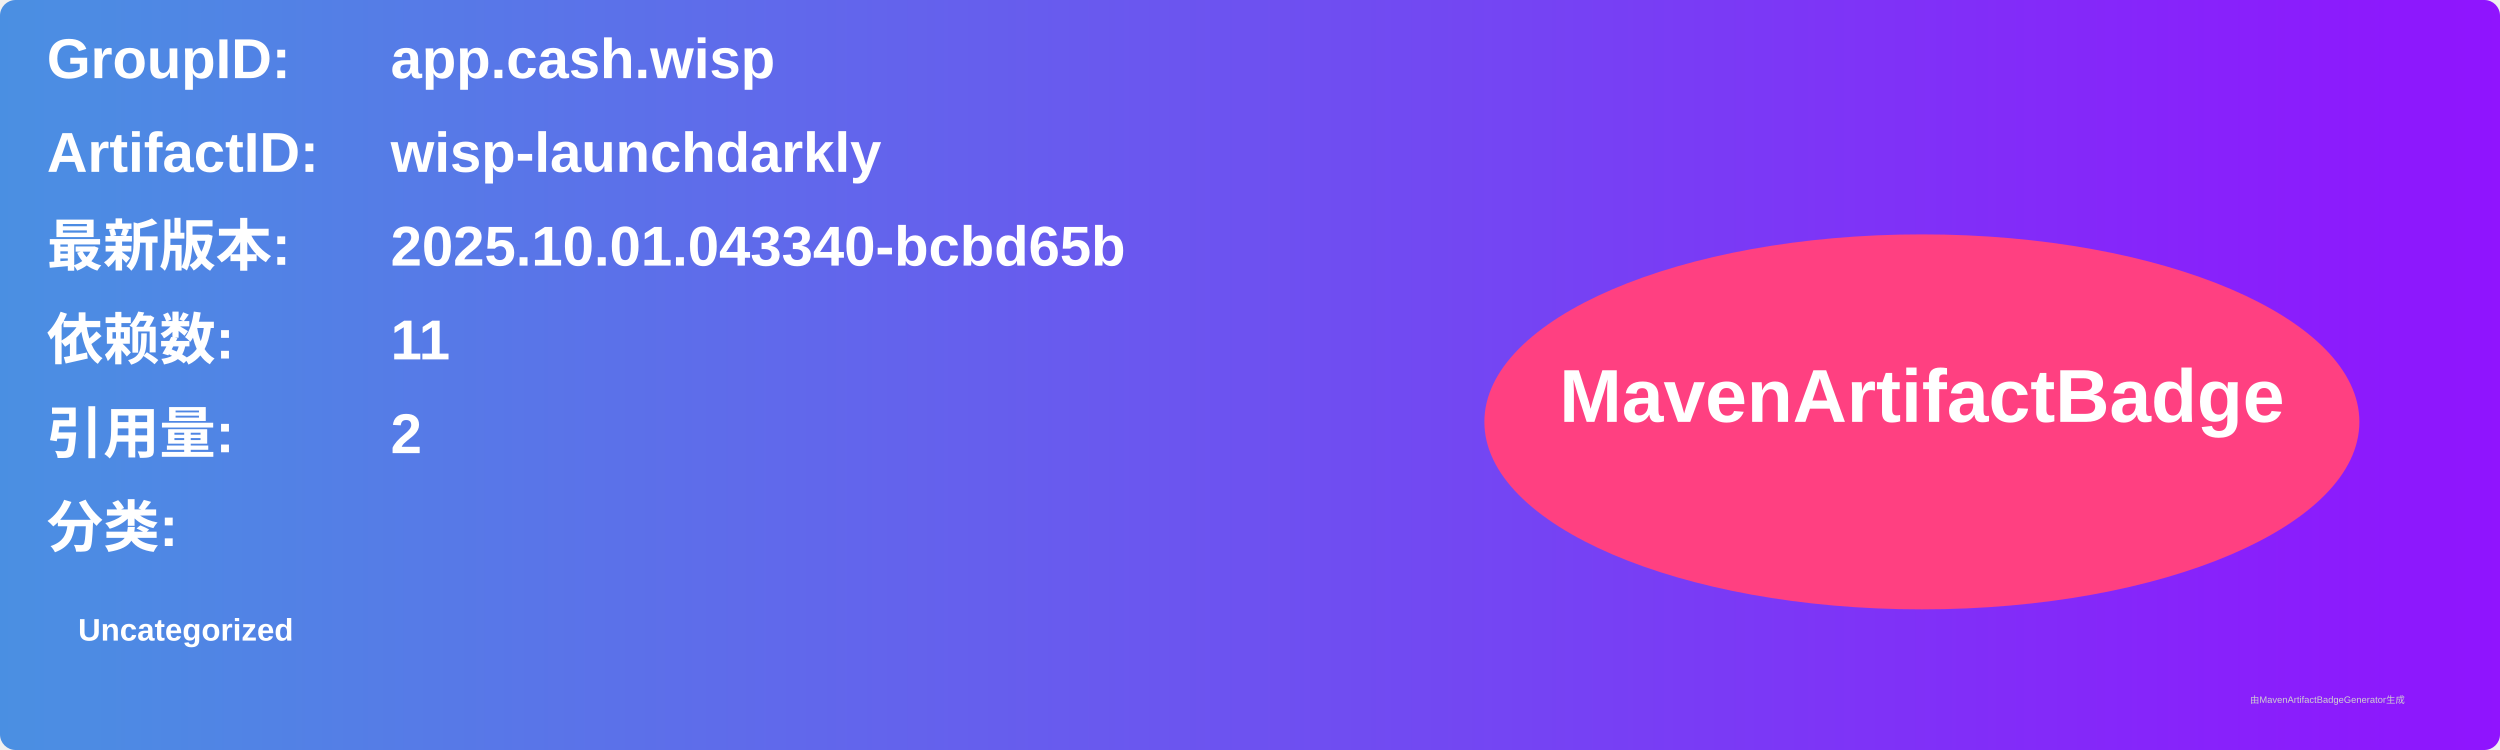
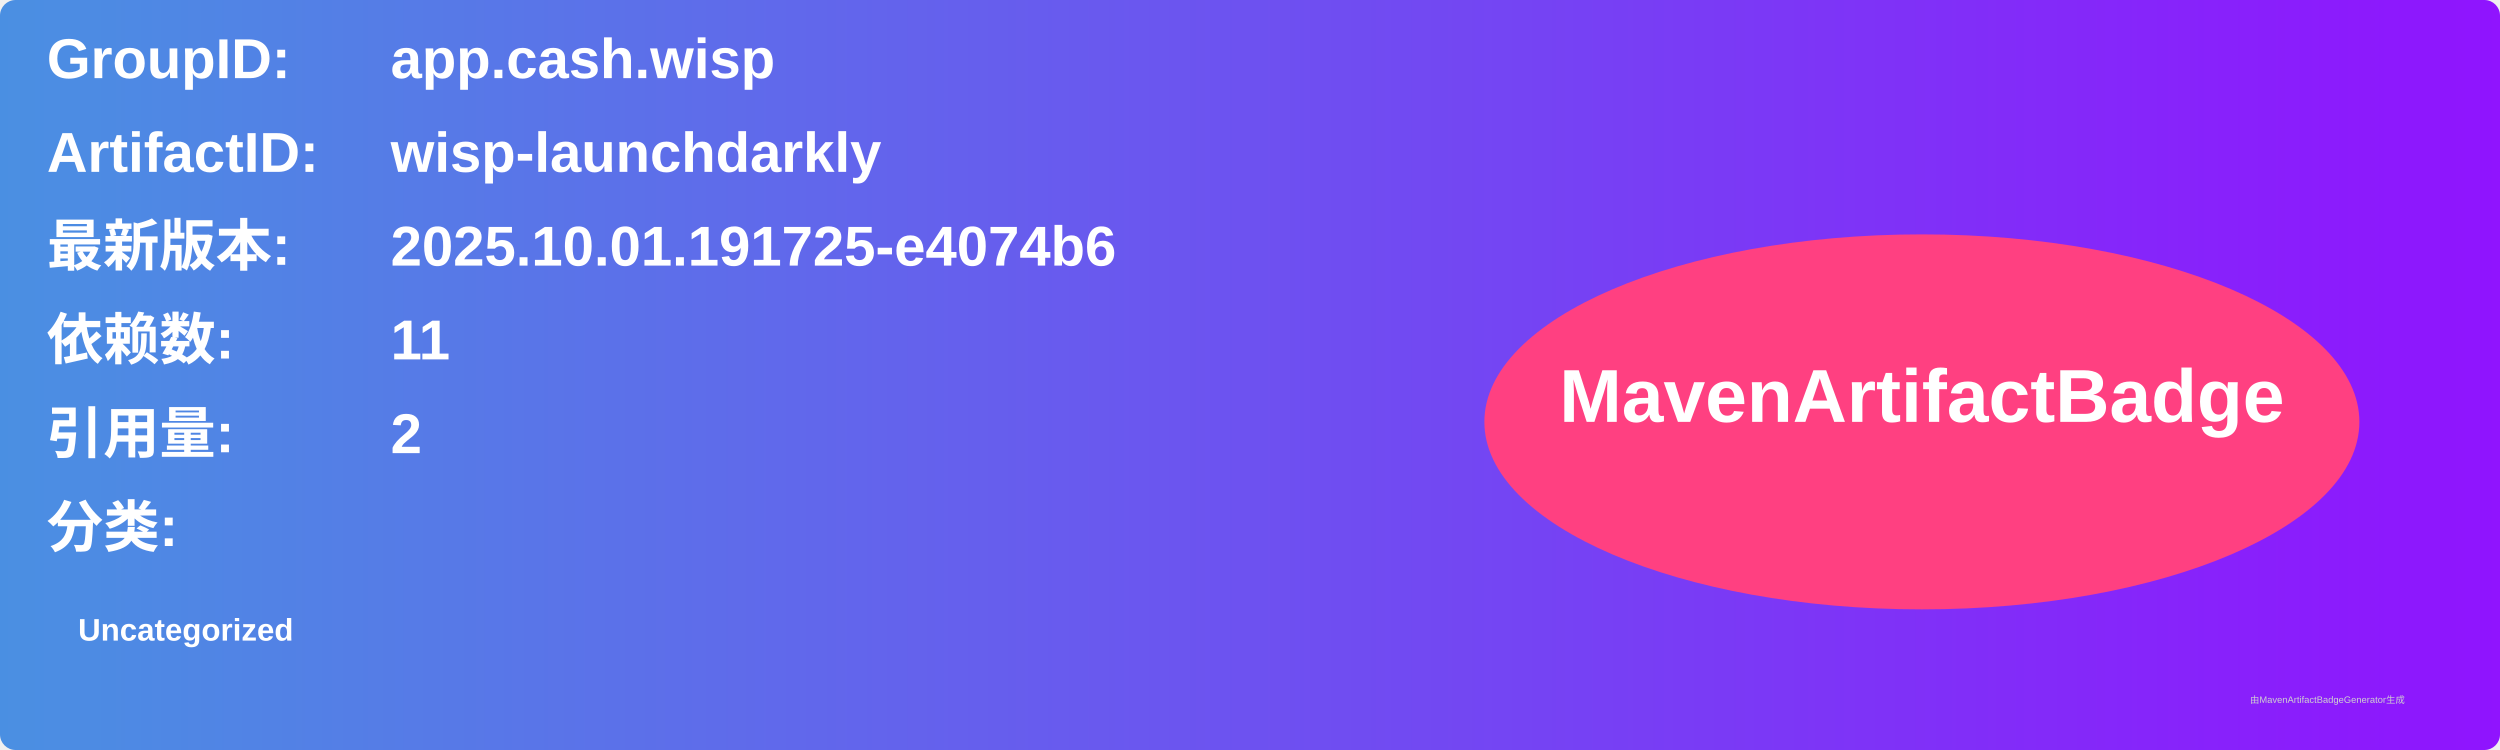
<svg xmlns="http://www.w3.org/2000/svg" width="800" height="240" viewBox="0 0 800 240">
  <linearGradient id="grad" x1="0%" y1="0%" x2="100%" y2="0%">
    <stop offset="0%" stop-color="#4a90e2" />
    <stop offset="100%" stop-color="#9013fe" />
  </linearGradient>
  <rect width="100%" height="100%" rx="5" ry="5" fill="url(#grad)" />
  <g transform="translate(15, 15)">
    <text x="0" y="10" font-family="Arial" font-size="18" fill="white" font-weight="bold" width="260">GroupID:</text>
    <text x="110" y="10" font-family="Arial" font-size="18" fill="white" font-weight="bold" width="460">app.cash.wisp</text>
    <text x="0" y="40" font-family="Arial" font-size="18" fill="white" font-weight="bold" width="260">ArtifactID:</text>
    <text x="110" y="40" font-family="Arial" font-size="18" fill="white" font-weight="bold" width="460">wisp-launchdarkly</text>
    <text x="0" y="70" font-family="Arial" font-size="18" fill="white" font-weight="bold">最新版本:</text>
    <text x="110" y="70" font-family="Arial" font-size="18" fill="white" font-weight="bold">
-       <tspan font-weight="bold">2025.10.01.043340-bcbd65b</tspan>
+       <tspan font-weight="bold">2025.10.01.191725-e4074b6</tspan>
    </text>
    <text x="0" y="100" font-family="Arial" font-size="18" fill="white" font-weight="bold">依赖数: </text>
    <text x="110" y="100" font-family="Arial" font-size="18" fill="white">
      <tspan font-weight="bold">11</tspan>
    </text>
    <text x="0" y="130" font-family="Arial" font-size="18" fill="white" font-weight="bold">引用量: </text>
    <text x="110" y="130" font-family="Arial" font-size="18" fill="white">
      <tspan font-weight="bold">2</tspan>
    </text>
    <text x="0" y="160" font-family="Arial" font-size="18" fill="white" font-weight="bold">分类:</text>
    <text x="10" y="190" font-family="Arial" font-size="10" fill="white">
      <tspan font-weight="bold">Uncategorized</tspan>
    </text>
    <ellipse cx="600" cy="120" rx="140" ry="60" fill="#ff4081" />
    <text x="600" y="120" text-anchor="middle" font-family="Arial" font-size="24" fill="white" font-weight="bold">MavenArtifactBadge</text>
  </g>
  <text x="720" y="225" font-family="Arial" font-size="3" fill="#d0d0d0">由MavenArtifactBadgeGenerator生成</text>
</svg>
